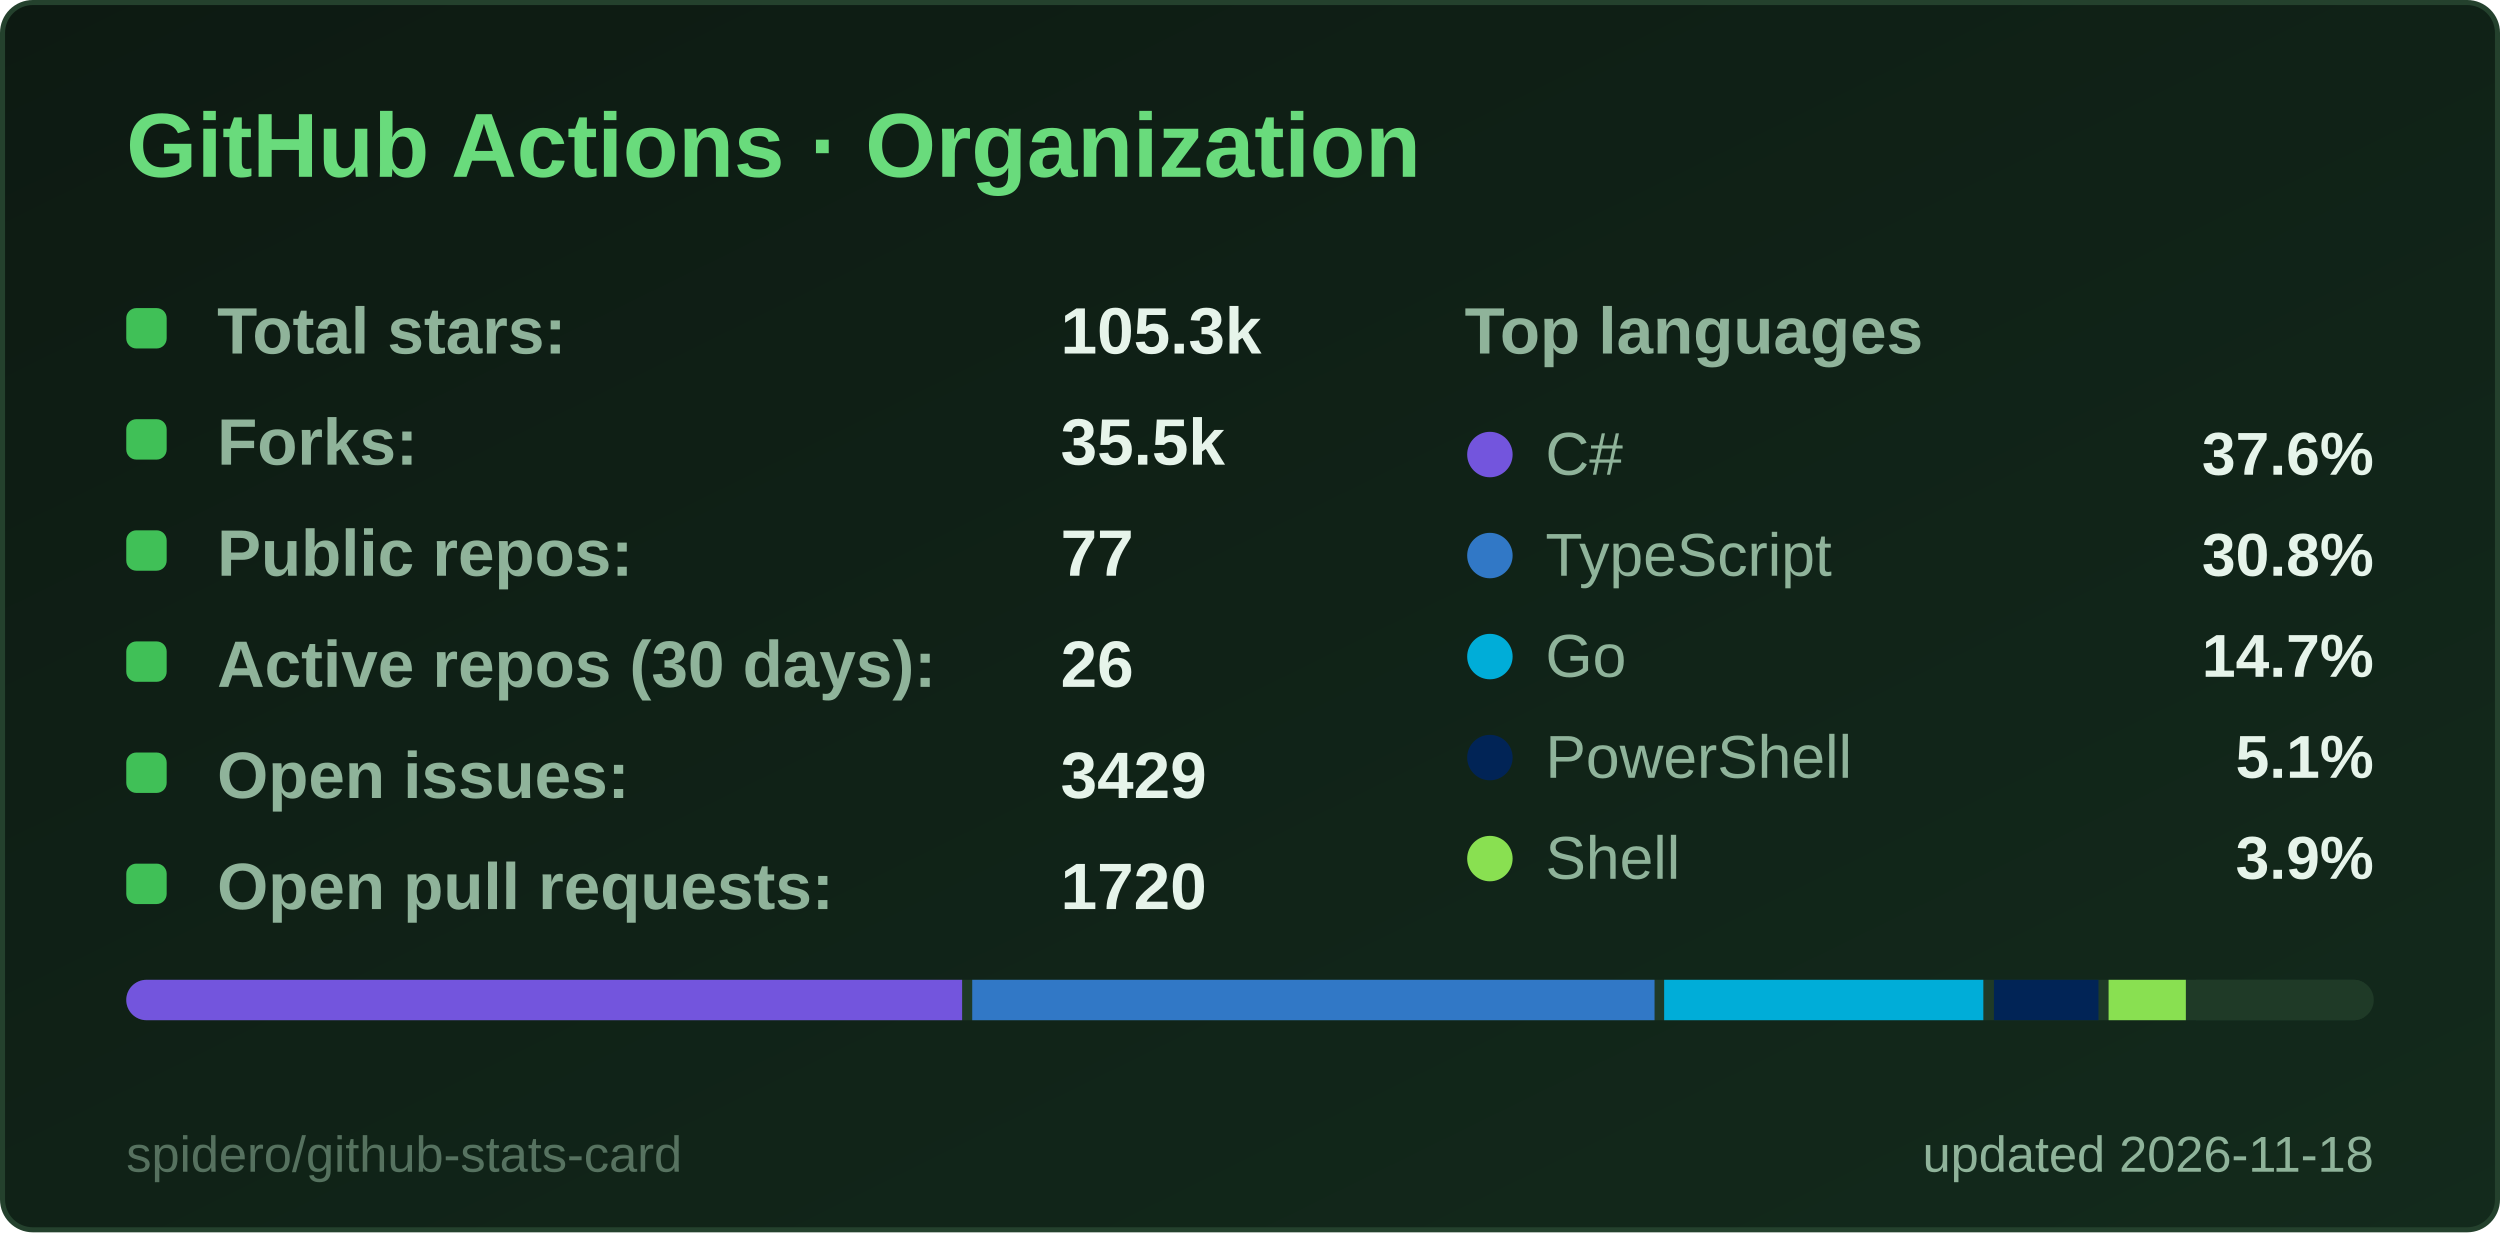
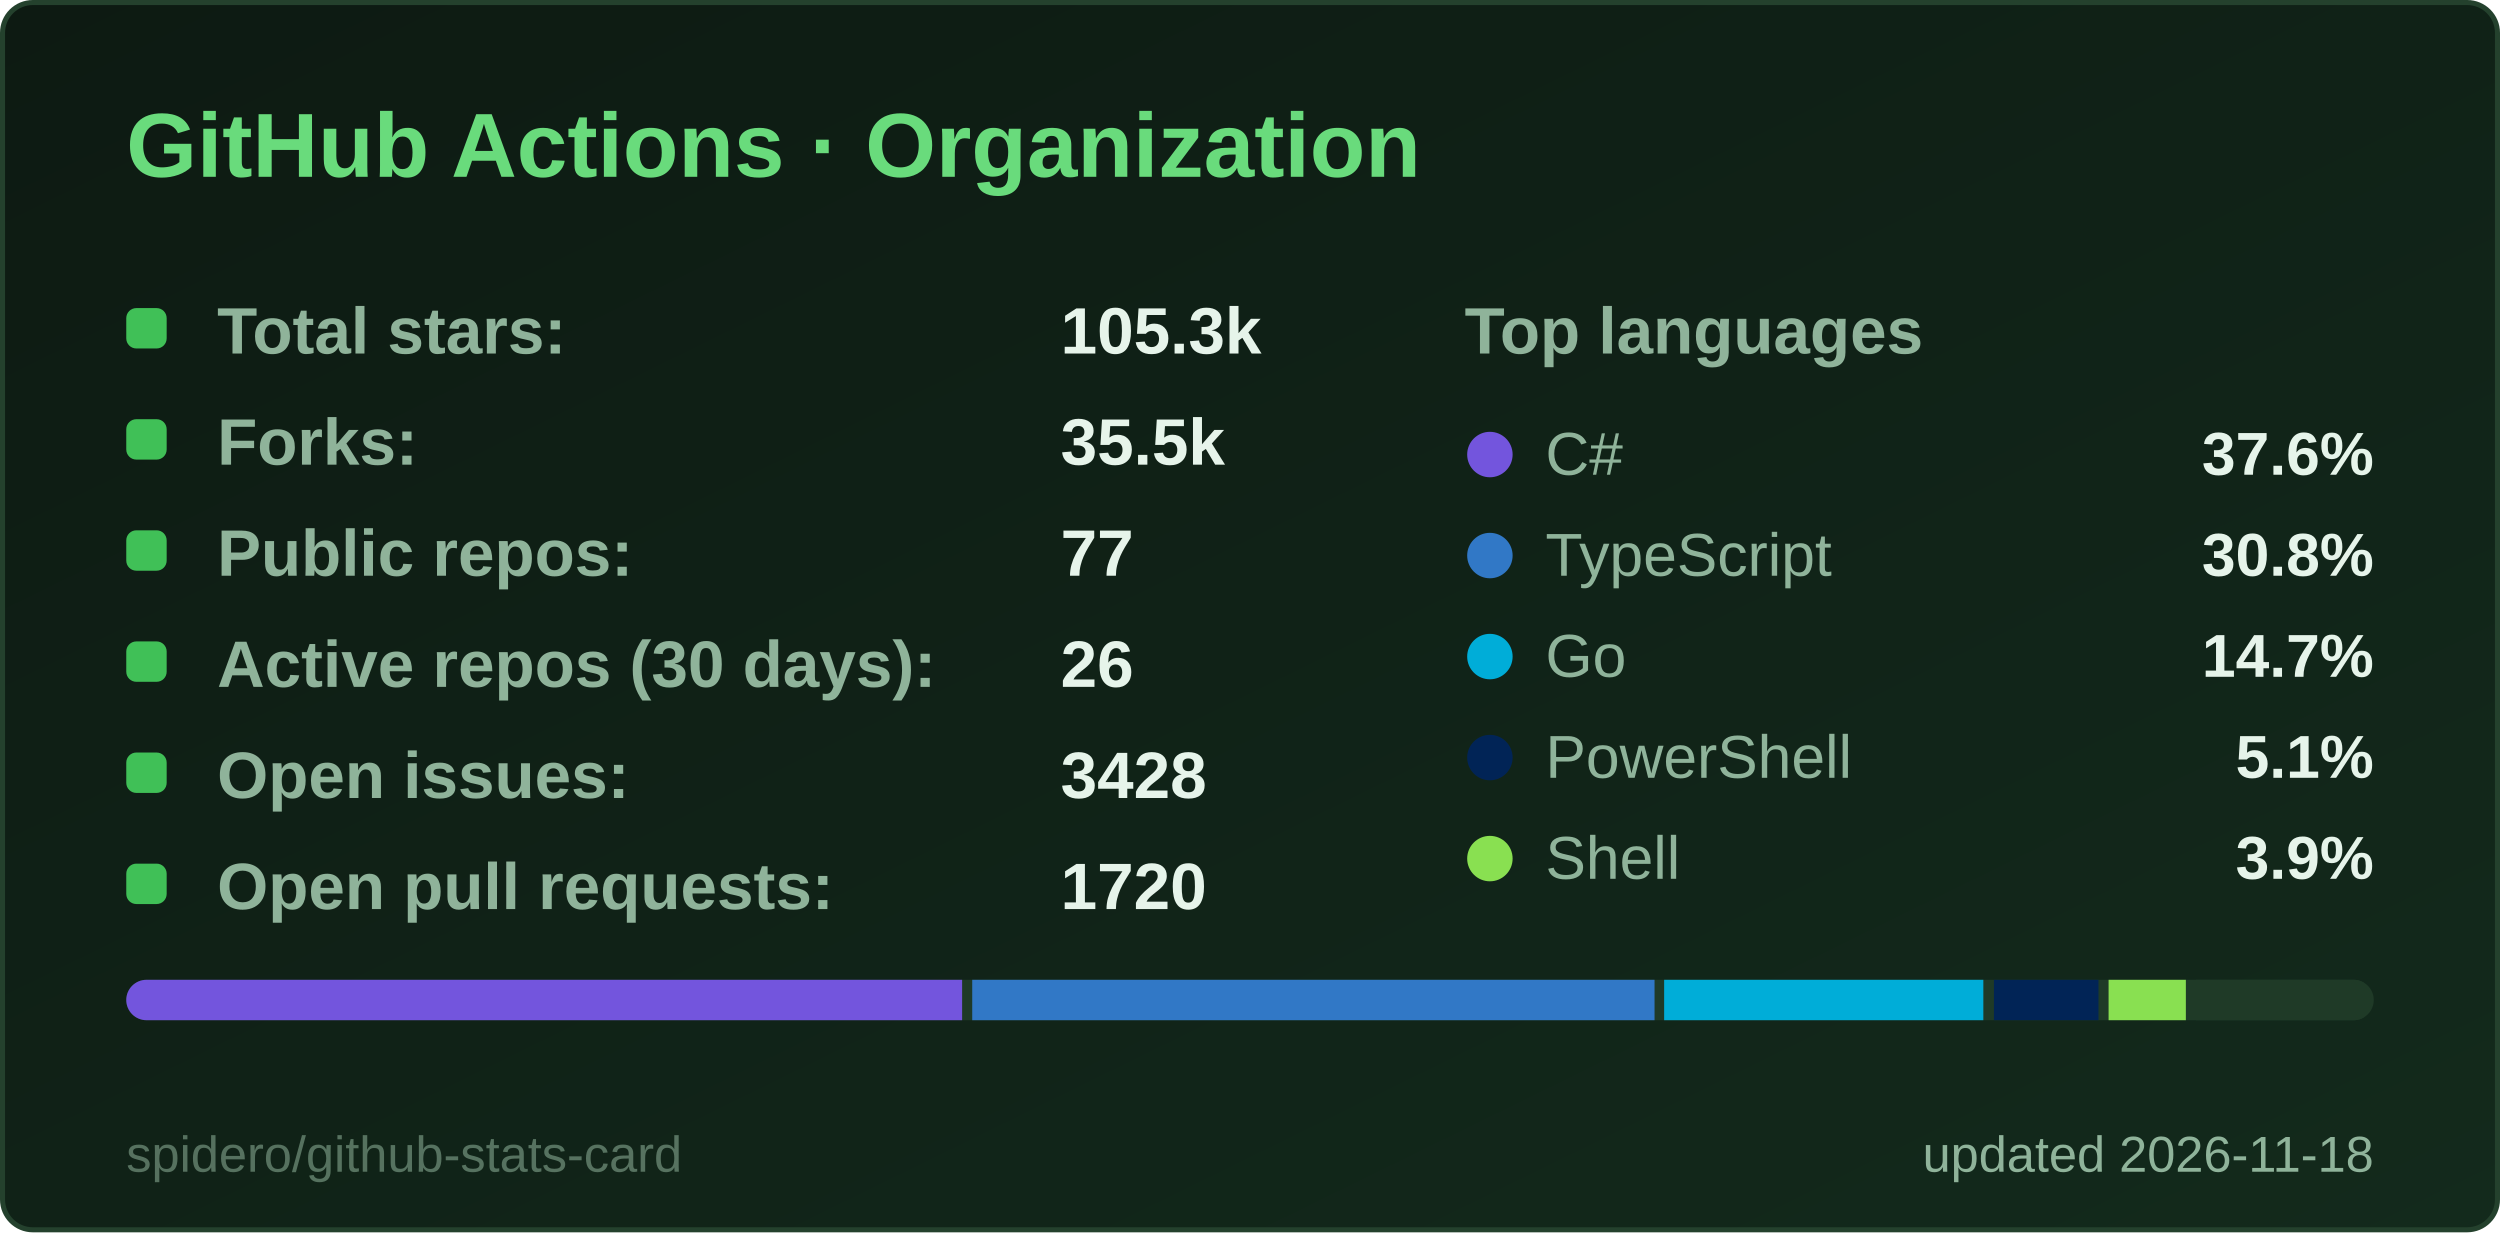
<svg xmlns="http://www.w3.org/2000/svg" width="495" height="244" viewBox="0 0 495 244" role="img" aria-label="GitHub Actions · Organization">
  <style>
  .title { font: 600 18px 'Segoe UI', Ubuntu, 'Helvetica Neue', Arial, sans-serif; fill: #69db7c; }
  .label { font: 600 13px 'Segoe UI', Ubuntu, 'Helvetica Neue', Arial, sans-serif; fill: #8fb39a; }
  .value { font: 700 13px 'Segoe UI', Ubuntu, 'Helvetica Neue', Arial, sans-serif; fill: #e6f4ea; }
  .big { font: 700 22px 'Segoe UI', Ubuntu, 'Helvetica Neue', Arial, sans-serif; fill: #e6f4ea; }
  .small { font: 400 10px 'Segoe UI', Ubuntu, 'Helvetica Neue', Arial, sans-serif; fill: #8fb39a; }
  .credit { opacity: .55; }
  /* Visible by default; the animation only fades in from 0 (no-animation renderers show the final state) */
  .fade { animation: fade .5s ease-in-out backwards; }
  @keyframes fade { from { opacity: 0; } }
  @media (prefers-reduced-motion: reduce) { * { animation: none !important; } }

</style>
  <defs>
    <linearGradient id="bg" x1="0" y1="0" x2="1" y2="1">
      <stop offset="0" stop-color="#0d1a12" />
      <stop offset="1" stop-color="#132a1c" />
    </linearGradient>
  </defs>
  <rect x="0.5" y="0.5" width="494" height="243" rx="6" fill="url(#bg)" stroke="#24412d" />
  <text x="25" y="35" class="title">GitHub Actions · Organization</text>
  <g class="fade" style="animation-delay:150ms">
    <rect x="25" y="61" width="8" height="8" rx="2" fill="#40c057" />
    <text x="43" y="70" class="label">Total stars:</text>
    <text x="210" y="70" class="value">105.3k</text>
  </g>
  <g class="fade" style="animation-delay:270ms">
    <rect x="25" y="83" width="8" height="8" rx="2" fill="#40c057" />
    <text x="43" y="92" class="label">Forks:</text>
    <text x="210" y="92" class="value">35.5k</text>
  </g>
  <g class="fade" style="animation-delay:390ms">
    <rect x="25" y="105" width="8" height="8" rx="2" fill="#40c057" />
    <text x="43" y="114" class="label">Public repos:</text>
    <text x="210" y="114" class="value">77</text>
  </g>
  <g class="fade" style="animation-delay:510ms">
    <rect x="25" y="127" width="8" height="8" rx="2" fill="#40c057" />
    <text x="43" y="136" class="label">Active repos (30 days):</text>
    <text x="210" y="136" class="value">26</text>
  </g>
  <g class="fade" style="animation-delay:630ms">
    <rect x="25" y="149" width="8" height="8" rx="2" fill="#40c057" />
    <text x="43" y="158" class="label">Open issues:</text>
-     <text x="210" y="158" class="value">3429</text>
+     <text x="210" y="158" class="value">3428</text>
  </g>
  <g class="fade" style="animation-delay:750ms">
    <rect x="25" y="171" width="8" height="8" rx="2" fill="#40c057" />
    <text x="43" y="180" class="label">Open pull requests:</text>
    <text x="210" y="180" class="value">1720</text>
  </g>
  <text x="290" y="70" class="label">Top languages</text>
  <g class="fade" style="animation-delay:300ms">
    <circle cx="295" cy="90" r="4.5" fill="#7355dd" />
    <text x="306" y="94" class="small" style="font-size:12px">C#</text>
    <text x="470" y="94" text-anchor="end" class="value" style="font-size:12px">37.6%</text>
  </g>
  <g class="fade" style="animation-delay:400ms">
    <circle cx="295" cy="110" r="4.5" fill="#3178c6" />
    <text x="306" y="114" class="small" style="font-size:12px">TypeScript</text>
    <text x="470" y="114" text-anchor="end" class="value" style="font-size:12px">30.8%</text>
  </g>
  <g class="fade" style="animation-delay:500ms">
    <circle cx="295" cy="130" r="4.5" fill="#00ADD8" />
    <text x="306" y="134" class="small" style="font-size:12px">Go</text>
    <text x="470" y="134" text-anchor="end" class="value" style="font-size:12px">14.7%</text>
  </g>
  <g class="fade" style="animation-delay:600ms">
    <circle cx="295" cy="150" r="4.5" fill="#012456" />
    <text x="306" y="154" class="small" style="font-size:12px">PowerShell</text>
    <text x="470" y="154" text-anchor="end" class="value" style="font-size:12px">5.1%</text>
  </g>
  <g class="fade" style="animation-delay:700ms">
    <circle cx="295" cy="170" r="4.5" fill="#89e051" />
    <text x="306" y="174" class="small" style="font-size:12px">Shell</text>
    <text x="470" y="174" text-anchor="end" class="value" style="font-size:12px">3.9%</text>
  </g>
  <clipPath id="bar25194">
    <rect x="25" y="194" width="445" height="8" rx="4.0" />
  </clipPath>
  <g clip-path="url(#bar25194)">
    <rect x="25" y="194" width="445" height="8" fill="#1f3a27" />
    <rect x="25.0" y="194" width="165.5" height="8" fill="#7355dd" />
    <rect x="192.5" y="194" width="135.1" height="8" fill="#3178c6" />
    <rect x="329.5" y="194" width="63.2" height="8" fill="#00ADD8" />
    <rect x="394.8" y="194" width="20.7" height="8" fill="#012456" />
    <rect x="417.5" y="194" width="15.3" height="8" fill="#89e051" />
    <rect x="434.8" y="194" width="33.2" height="8" fill="#1f3a27" />
  </g>
  <text x="470" y="232" text-anchor="end" class="small">updated 2026-11-18</text>
  <a href="https://github.com/spidero/github-stats-card" target="_blank">
    <text x="25" y="232" class="small credit">spidero/github-stats-card</text>
  </a>
</svg>
